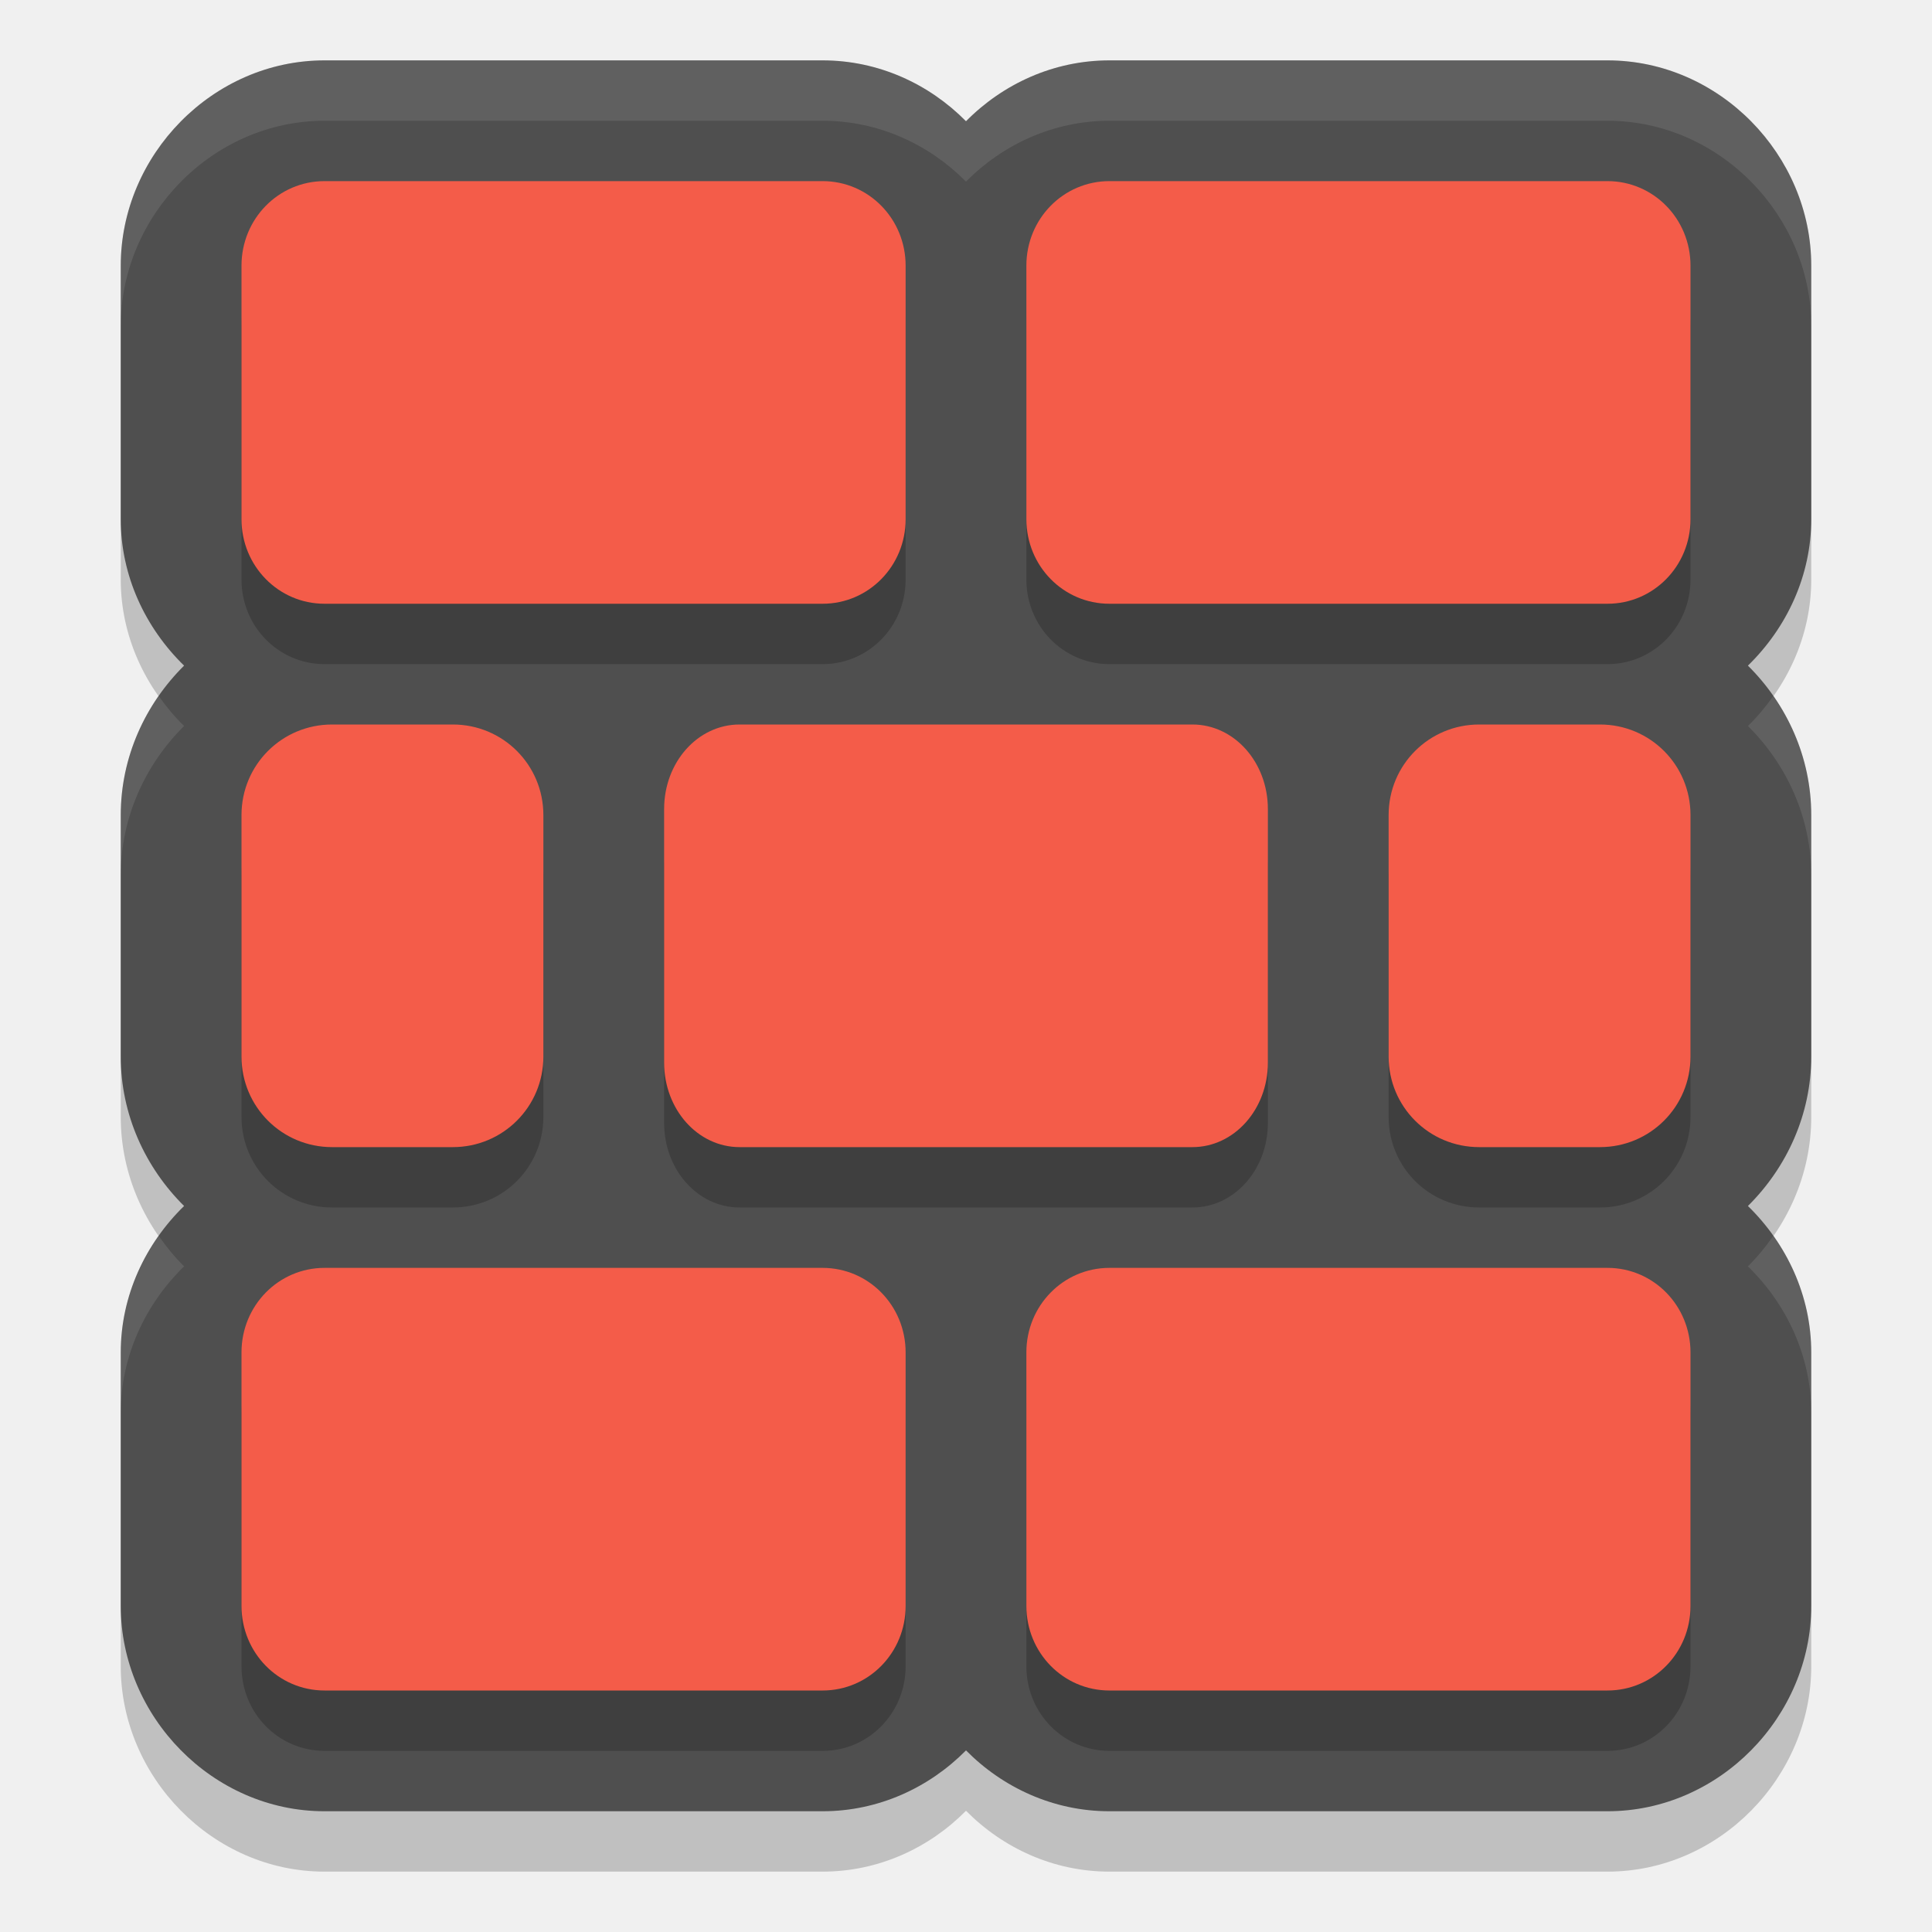
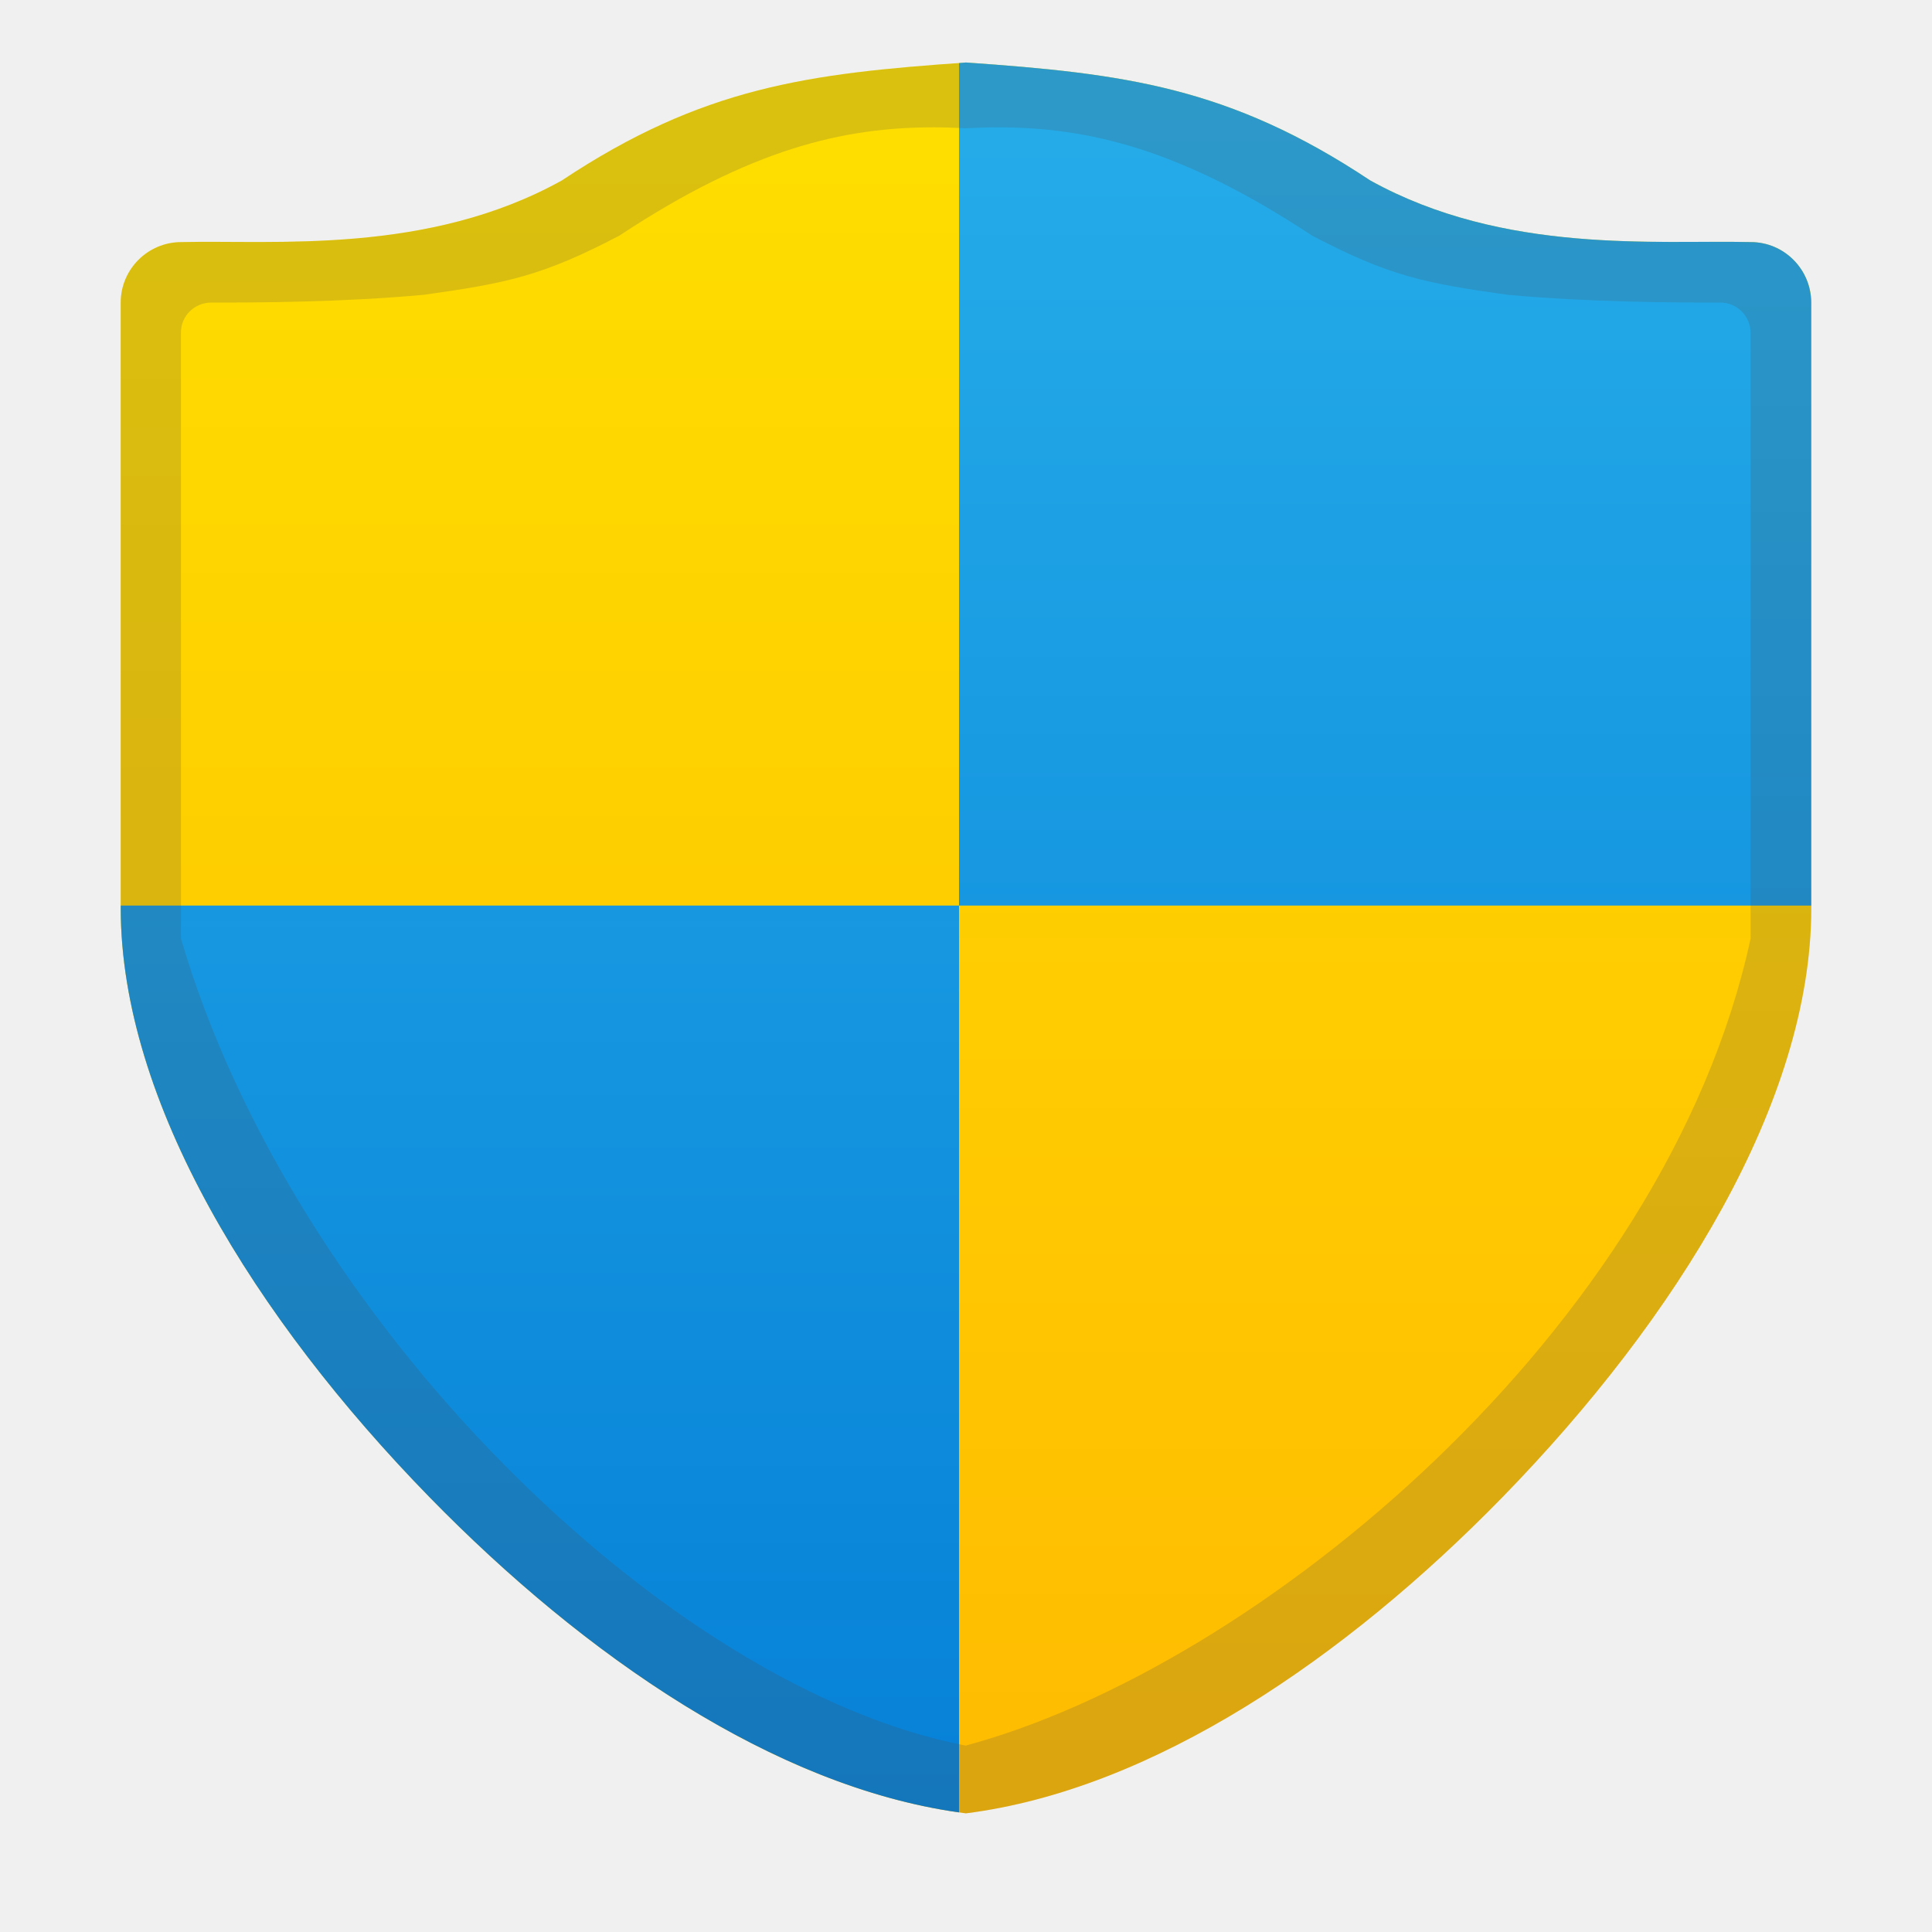
- <svg xmlns="http://www.w3.org/2000/svg" width="32" height="32" version="1">
-   <path style="opacity:0.2" d="M 5.375,2 C 3.52,2 2,3.571 2,5.4 L 2,9.6 c 0,0.939 0.408,1.801 1.049,2.426 C 2.405,12.663 2,13.542 2,14.5 l 0,4 c 0,0.958 0.405,1.837 1.049,2.475 C 2.408,21.6 2,22.461 2,23.4 l 0,4.199 C 2,29.429 3.52,31 5.375,31 l 8.25,0 C 14.549,31 15.389,30.61 16,29.992 16.611,30.61 17.451,31 18.375,31 l 8.25,0 C 28.48,31 30,29.429 30,27.6 l 0,-4.199 C 30,22.461 29.592,21.6 28.951,20.975 29.595,20.337 30,19.458 30,18.5 l 0,-4 C 30,13.542 29.595,12.663 28.951,12.025 29.592,11.4 30,10.539 30,9.6 L 30,5.4 C 30,3.571 28.48,2 26.625,2 l -8.25,0 C 17.451,2 16.611,2.39 16,3.008 15.389,2.39 14.549,2 13.625,2 Z" />
-   <path style="fill:#4f4f4f" d="M 5.375,1 C 3.52,1 2,2.571 2,4.4 L 2,8.6 C 2,9.539 2.408,10.4 3.049,11.025 2.405,11.663 2,12.542 2,13.5 l 0,4 c 0,0.958 0.405,1.837 1.049,2.475 C 2.408,20.6 2,21.461 2,22.4 l 0,4.199 C 2,28.429 3.52,30 5.375,30 l 8.25,0 C 14.549,30 15.389,29.61 16,28.992 16.611,29.61 17.451,30 18.375,30 l 8.25,0 C 28.48,30 30,28.429 30,26.6 l 0,-4.199 C 30,21.461 29.592,20.6 28.951,19.975 29.595,19.337 30,18.458 30,17.5 l 0,-4 C 30,12.542 29.595,11.663 28.951,11.025 29.592,10.4 30,9.539 30,8.6 L 30,4.4 C 30,2.571 28.48,1 26.625,1 l -8.25,0 C 17.451,1 16.611,1.39 16,2.008 15.389,1.39 14.549,1 13.625,1 Z" />
-   <path style="opacity:0.2" d="M 5.375,4 C 4.613,4 4,4.625 4,5.4 L 4,9.6 C 4,10.375 4.613,11 5.375,11 l 8.25,0 C 14.387,11 15,10.375 15,9.6 L 15,5.4 C 15,4.625 14.387,4 13.625,4 l -8.25,0 z m 13,0 C 17.613,4 17,4.625 17,5.4 l 0,4.199 C 17,10.375 17.613,11 18.375,11 l 8.25,0 C 27.387,11 28,10.375 28,9.6 L 28,5.4 C 28,4.625 27.387,4 26.625,4 l -8.25,0 z M 5.5,13 C 4.669,13 4,13.669 4,14.5 l 0,4 C 4,19.331 4.669,20 5.5,20 l 2,0 C 8.331,20 9,19.331 9,18.5 l 0,-4 C 9,13.669 8.331,13 7.5,13 l -2,0 z m 6.75,0 C 11.557,13 11,13.625 11,14.4 l 0,4.199 C 11,19.375 11.557,20 12.25,20 l 7.5,0 C 20.442,20 21,19.375 21,18.6 l 0,-4.199 C 21,13.625 20.442,13 19.75,13 l -7.5,0 z M 24.5,13 C 23.669,13 23,13.669 23,14.5 l 0,4 c 0,0.831 0.669,1.5 1.5,1.5 l 2,0 c 0.831,0 1.5,-0.669 1.5,-1.5 l 0,-4 C 28,13.669 27.331,13 26.5,13 l -2,0 z M 5.375,22 C 4.613,22 4,22.625 4,23.4 l 0,4.199 C 4,28.375 4.613,29 5.375,29 l 8.25,0 C 14.387,29 15,28.375 15,27.6 l 0,-4.199 C 15,22.625 14.387,22 13.625,22 l -8.25,0 z m 13,0 C 17.613,22 17,22.625 17,23.4 l 0,4.199 C 17,28.375 17.613,29 18.375,29 l 8.25,0 C 27.387,29 28,28.375 28,27.6 l 0,-4.199 C 28,22.625 27.387,22 26.625,22 l -8.25,0 z" />
-   <path style="fill:#f45c49" d="M 5.375,3 C 4.613,3 4,3.625 4,4.4 L 4,8.6 C 4,9.375 4.613,10 5.375,10 l 8.25,0 C 14.387,10 15,9.375 15,8.6 L 15,4.4 C 15,3.625 14.387,3 13.625,3 l -8.25,0 z m 13,0 C 17.613,3 17,3.625 17,4.4 l 0,4.199 C 17,9.375 17.613,10 18.375,10 l 8.25,0 C 27.387,10 28,9.375 28,8.6 L 28,4.4 C 28,3.625 27.387,3 26.625,3 l -8.25,0 z M 5.5,12 C 4.669,12 4,12.669 4,13.5 l 0,4 C 4,18.331 4.669,19 5.5,19 l 2,0 C 8.331,19 9,18.331 9,17.5 l 0,-4 C 9,12.669 8.331,12 7.5,12 l -2,0 z m 6.75,0 C 11.557,12 11,12.625 11,13.4 l 0,4.199 C 11,18.375 11.557,19 12.25,19 l 7.5,0 C 20.442,19 21,18.375 21,17.6 l 0,-4.199 C 21,12.625 20.442,12 19.75,12 l -7.5,0 z M 24.5,12 C 23.669,12 23,12.669 23,13.5 l 0,4 c 0,0.831 0.669,1.5 1.5,1.5 l 2,0 c 0.831,0 1.5,-0.669 1.5,-1.5 l 0,-4 C 28,12.669 27.331,12 26.5,12 l -2,0 z M 5.375,21 C 4.613,21 4,21.625 4,22.4 l 0,4.199 C 4,27.375 4.613,28 5.375,28 l 8.25,0 C 14.387,28 15,27.375 15,26.6 l 0,-4.199 C 15,21.625 14.387,21 13.625,21 l -8.25,0 z m 13,0 C 17.613,21 17,21.625 17,22.4 l 0,4.199 C 17,27.375 17.613,28 18.375,28 l 8.25,0 C 27.387,28 28,27.375 28,26.6 l 0,-4.199 C 28,21.625 27.387,21 26.625,21 l -8.25,0 z" />
-   <path style="opacity:0.1;fill:#ffffff" d="M 5.375,1 C 3.52,1 2,2.571 2,4.4 l 0,1 C 2,3.571 3.52,2 5.375,2 l 8.25,0 C 14.549,2 15.389,2.39 16,3.008 16.611,2.39 17.451,2 18.375,2 l 8.25,0 C 28.48,2 30,3.571 30,5.4 l 0,-1 C 30,2.571 28.48,1 26.625,1 l -8.25,0 C 17.451,1 16.611,1.39 16,2.008 15.389,1.39 14.549,1 13.625,1 L 5.375,1 Z M 2.629,11.529 C 2.235,12.094 2,12.773 2,13.5 l 0,1 C 2,13.542 2.405,12.663 3.049,12.025 2.894,11.874 2.754,11.706 2.629,11.529 Z m 26.742,0 c -0.125,0.177 -0.265,0.345 -0.42,0.496 C 29.595,12.663 30,13.542 30,14.5 l 0,-1 c 0,-0.727 -0.235,-1.406 -0.629,-1.971 z M 2.629,20.471 C 2.237,21.024 2,21.689 2,22.4 l 0,1 C 2,22.461 2.408,21.6 3.049,20.975 2.893,20.821 2.754,20.65 2.629,20.471 Z m 26.742,0 c -0.125,0.18 -0.265,0.35 -0.42,0.504 C 29.592,21.6 30,22.461 30,23.4 l 0,-1 c 0,-0.712 -0.237,-1.376 -0.629,-1.93 z" />
+ <svg xmlns="http://www.w3.org/2000/svg" xmlns:xlink="http://www.w3.org/1999/xlink" width="32" height="32" viewBox="0 0 8.467 8.467" version="1.1" id="svg69118">
+   <defs id="defs69115">
+     <linearGradient id="linearGradient115183">
+       <stop style="stop-color:#fedf00;stop-opacity:1;" offset="0" id="stop115179" />
+       <stop style="stop-color:#ffbb01;stop-opacity:1" offset="1" id="stop115181" />
+     </linearGradient>
+     <linearGradient xlink:href="#linearGradient115183" id="linearGradient8763" x1="16" y1="1.035" x2="16" y2="29.938" gradientUnits="userSpaceOnUse" gradientTransform="matrix(0.2645833,0,0,0.2654773,0,-9.2540781e-4)" />
+     <linearGradient xlink:href="#linearGradient129670" id="linearGradient9363" gradientUnits="userSpaceOnUse" gradientTransform="matrix(1,0,0,1.003379,3.7795275e-7,-0.00349871)" x1="16" y1="1.035" x2="16" y2="29.938" />
+     <linearGradient id="linearGradient129670">
+       <stop style="stop-color:#26ade9;stop-opacity:1;" offset="0" id="stop129666" />
+       <stop style="stop-color:#0580d8;stop-opacity:0.996" offset="1" id="stop129668" />
+     </linearGradient>
+   </defs>
+   <path id="path5150" style="color:#000000;fill:url(#linearGradient8763);fill-opacity:1;stroke-width:0.265;stroke-linecap:round;stroke-linejoin:round;-inkscape-stroke:none" d="M 4.233,0.274 C 3.543,0.322 3.079,0.381 2.462,0.791 1.873,1.118 1.203,1.051 0.794,1.061 0.648,1.061 0.529,1.18 0.529,1.326 v 2.655 5.185e-4 C 0.53,4.828 1.117,5.777 1.882,6.561 2.572,7.268 3.415,7.843 4.233,7.947 5.052,7.843 5.895,7.268 6.585,6.561 7.349,5.777 7.937,4.828 7.938,3.982 V 3.981 1.326 C 7.937,1.18 7.819,1.061 7.672,1.061 7.264,1.051 6.593,1.117 6.005,0.791 5.387,0.38 4.923,0.322 4.233,0.274 Z" />
+   <path id="path5150-06" style="color:#000000;fill:url(#linearGradient9363);fill-opacity:1;stroke-width:1.002;stroke-linecap:round;stroke-linejoin:round;-inkscape-stroke:none" d="M 16 1.035 C 15.96 1.038 15.924 1.042 15.885 1.045 L 15.885 15 L 30 15 L 30 5.014 C 30 4.459 29.551 4.009 28.998 4.01 C 27.453 3.971 24.92 4.222 22.695 2.988 C 20.362 1.436 18.608 1.218 16 1.035 z M 15.885 15 L 2 15 L 2 15.047 L 2 15.049 C 2.004 18.248 4.223 21.836 7.113 24.797 C 9.689 27.435 12.827 29.589 15.885 30.02 L 15.885 15 z " transform="scale(0.2645833)" />
+   <path id="path5150-0" style="color:#000000;opacity:0.2;fill:#4d4d4d;fill-opacity:1;stroke-width:0.265;stroke-linecap:round;stroke-linejoin:round;-inkscape-stroke:none" d="M 4.233,0.274 C 3.543,0.322 3.079,0.381 2.462,0.791 1.873,1.118 1.203,1.051 0.794,1.061 0.648,1.061 0.529,1.18 0.529,1.326 v 2.655 5.185e-4 C 0.53,4.828 1.117,5.777 1.882,6.561 2.572,7.268 3.415,7.843 4.233,7.947 5.052,7.843 5.895,7.268 6.585,6.561 7.349,5.777 7.937,4.828 7.938,3.982 V 3.981 1.326 C 7.937,1.18 7.819,1.061 7.672,1.061 7.264,1.051 6.593,1.117 6.005,0.791 5.387,0.38 4.923,0.322 4.233,0.274 Z M 4.093,0.558 c 0.046,1.01e-6 0.093,0.002 0.139,0.004 0.046,-0.002 0.093,-0.004 0.139,-0.004 0.397,-7.32e-6 0.801,0.093 1.38,0.475 0.337,0.177 0.493,0.208 0.857,0.259 0.361,0.033 0.729,0.034 0.931,0.034 0.073,-2.835e-4 0.133,0.059 0.133,0.133 V 4.113 C 7.302,5.83 5.507,7.308 4.232,7.65 2.922,7.398 1.283,5.786 0.793,4.113 V 1.459 C 0.792,1.385 0.852,1.326 0.926,1.326 1.128,1.326 1.496,1.325 1.857,1.292 2.221,1.241 2.376,1.21 2.714,1.033 3.292,0.651 3.697,0.558 4.093,0.558 Z" />
</svg>
